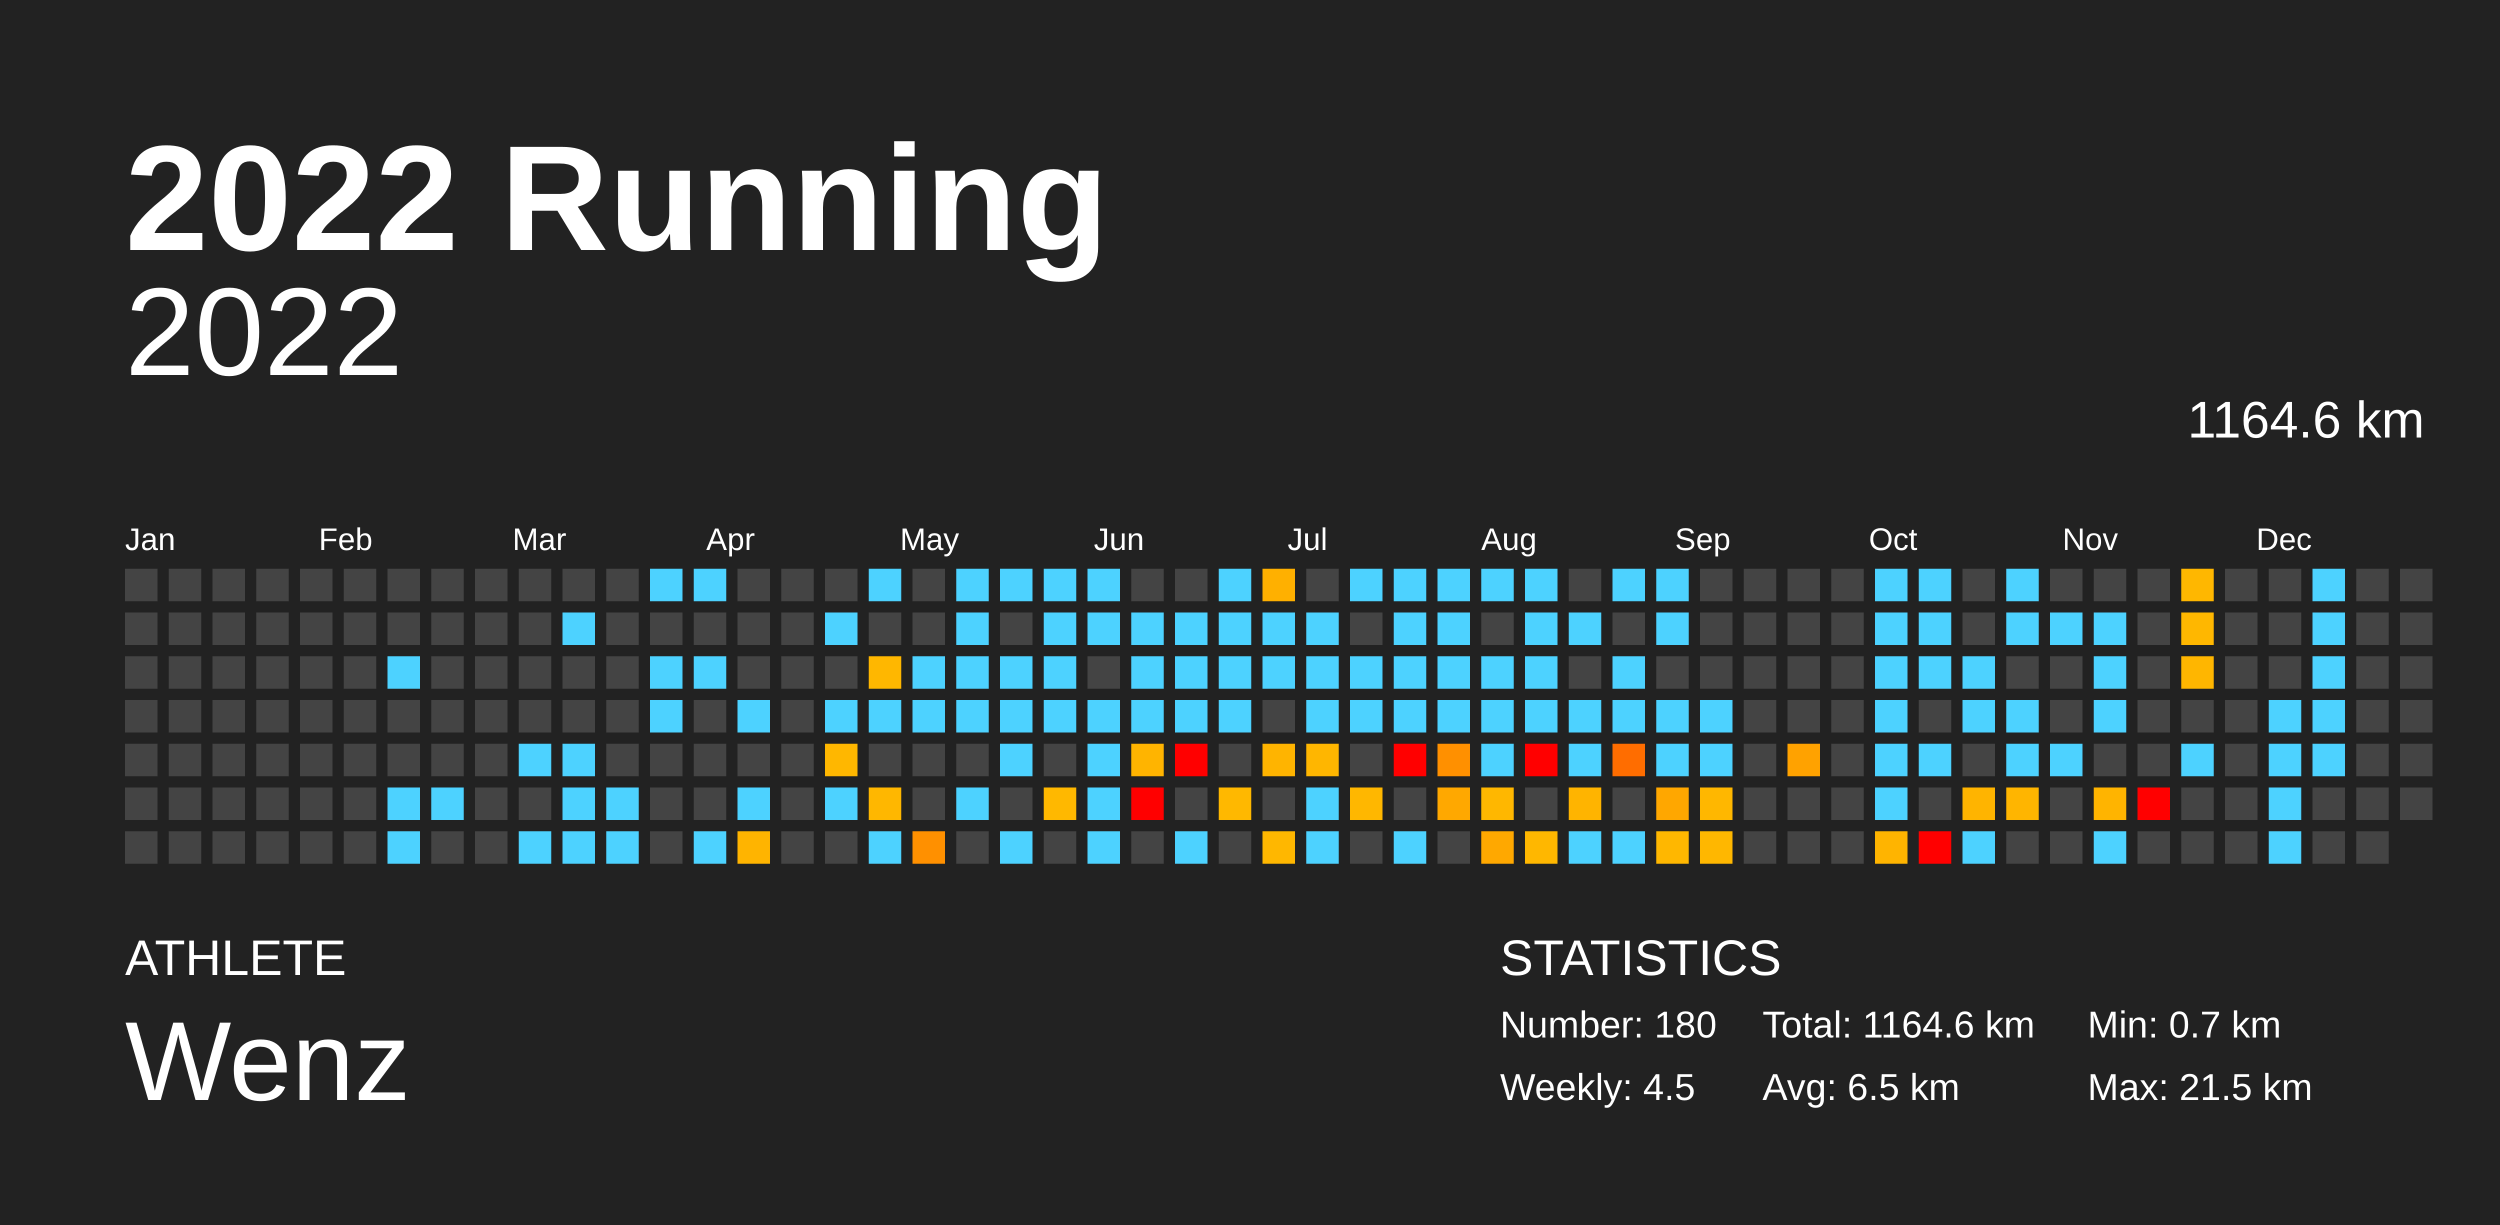
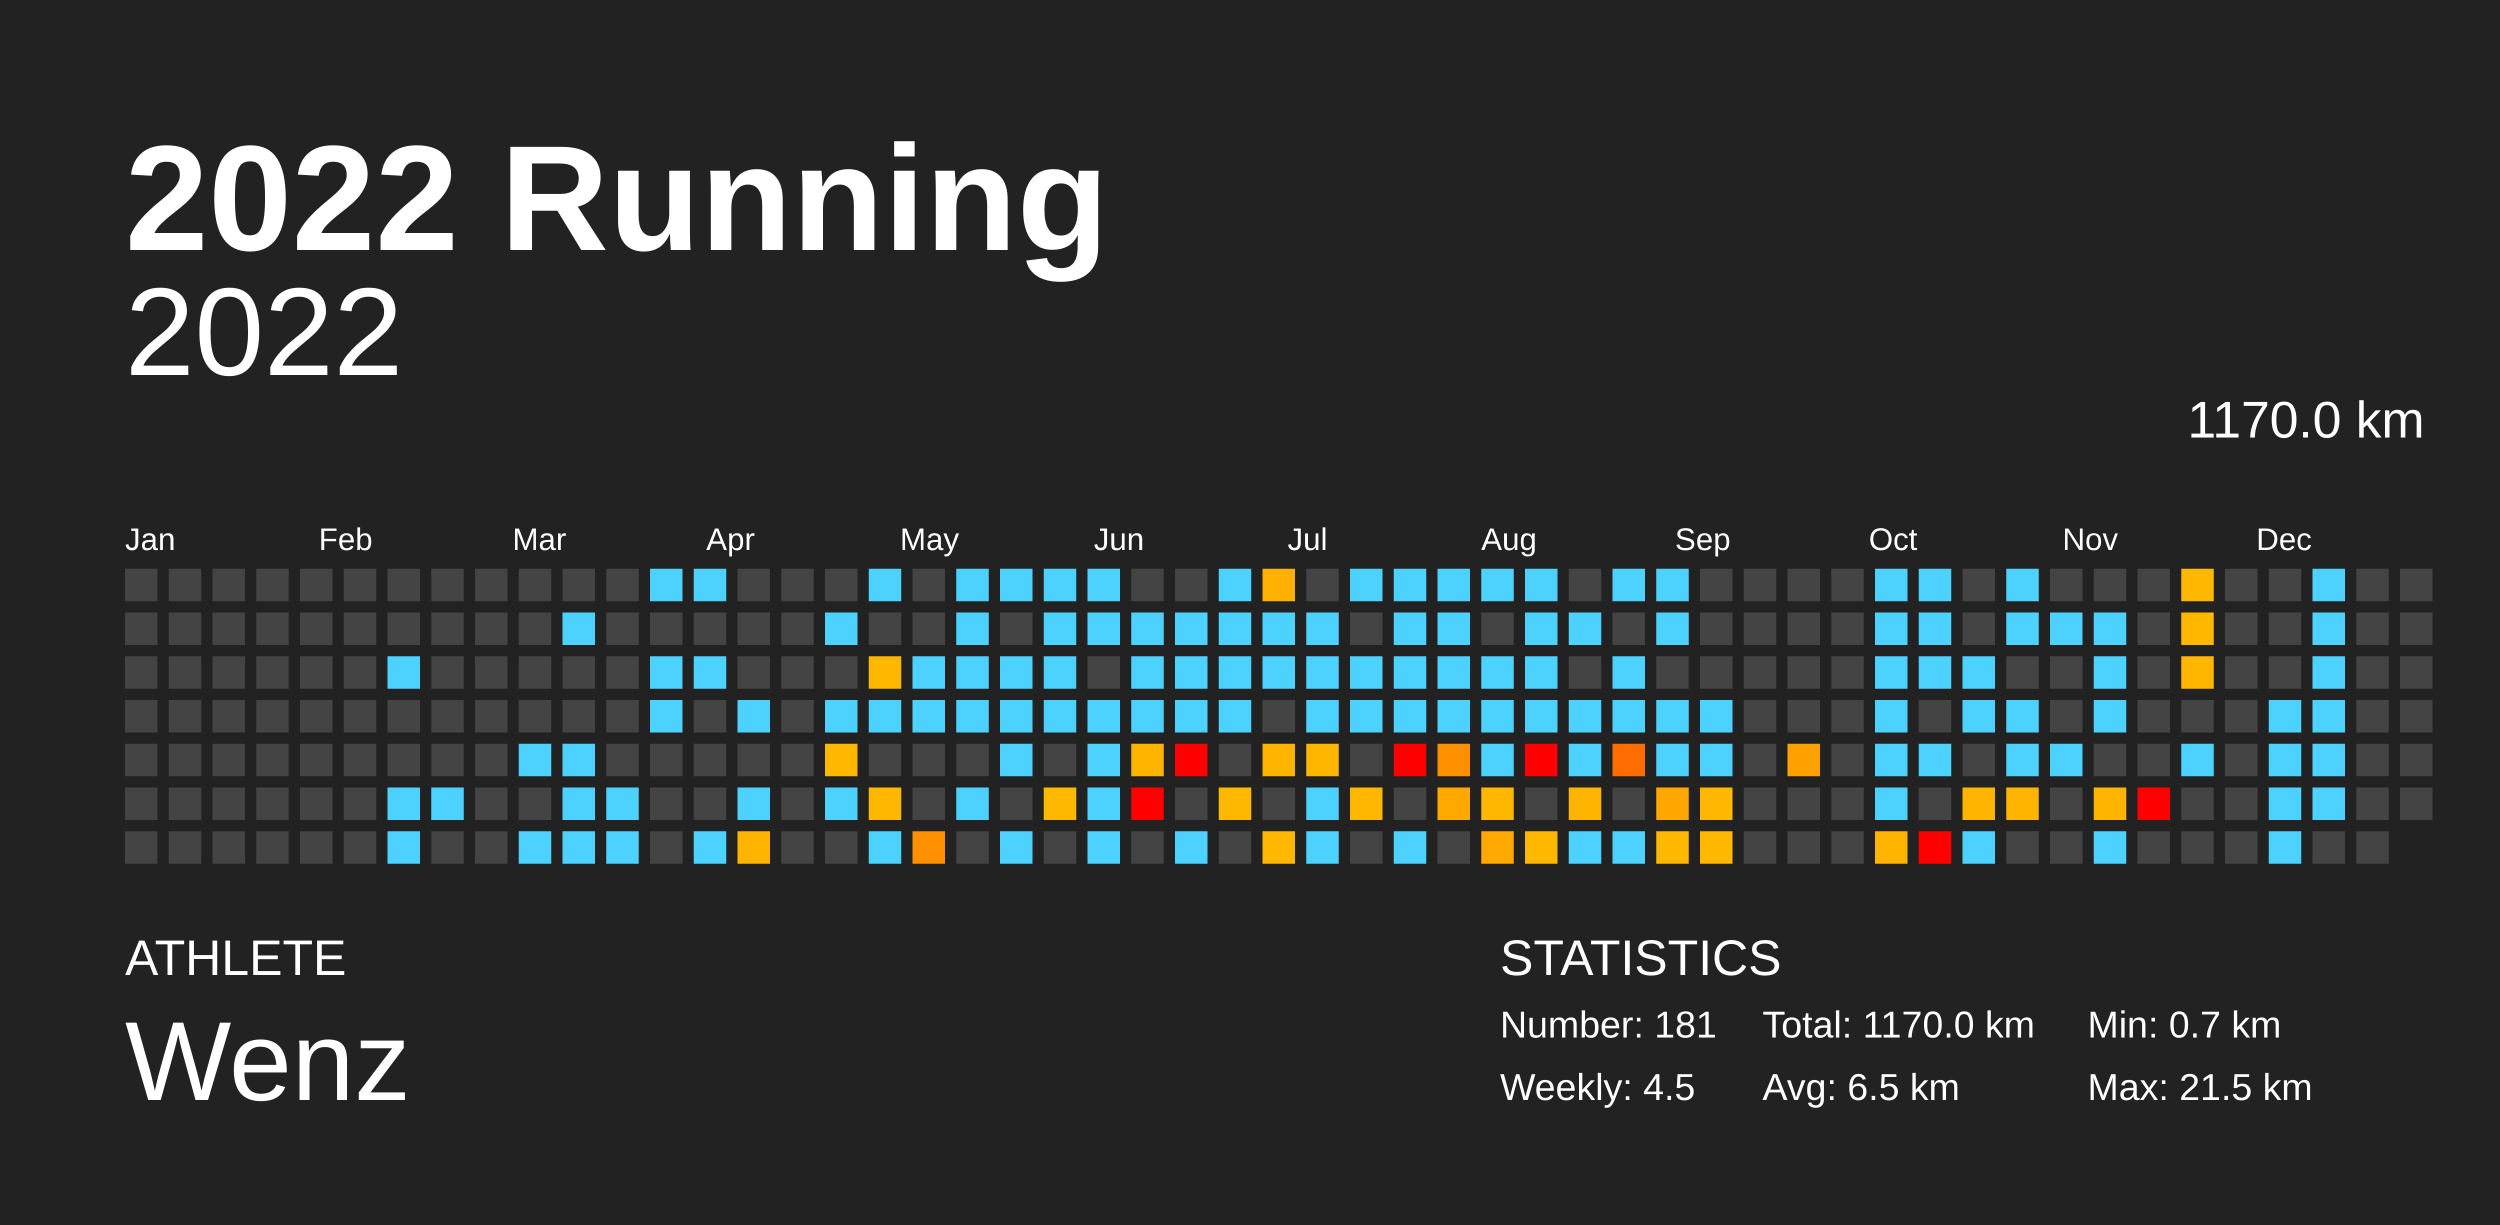
<svg xmlns="http://www.w3.org/2000/svg" baseProfile="full" height="98mm" version="1.1" viewBox="0,0,200,98" width="200mm">
  <defs />
  <rect fill="#222222" height="98" width="200" x="0" y="0" />
  <text fill="#FFFFFF" style="font-size:12px; font-family:Arial; font-weight:bold;" x="10" y="20">2022 Running</text>
  <text fill="#FFFFFF" style="font-size:4px; font-family:Arial" x="10" y="78">ATHLETE</text>
  <text fill="#FFFFFF" style="font-size:9px; font-family:Arial" x="10" y="88">Wenz</text>
  <text fill="#FFFFFF" style="font-size:4px; font-family:Arial" x="120" y="78">STATISTICS</text>
-   <text fill="#FFFFFF" style="font-size:3px; font-family:Arial" x="120" y="83">Number: 180</text>
+   <text fill="#FFFFFF" style="font-size:3px; font-family:Arial" x="120" y="83">Number: 181</text>
  <text fill="#FFFFFF" style="font-size:3px; font-family:Arial" x="120" y="88">Weekly: 4.5</text>
-   <text fill="#FFFFFF" style="font-size:3px; font-family:Arial" x="141" y="83">Total: 1164.6 km</text>
+   <text fill="#FFFFFF" style="font-size:3px; font-family:Arial" x="141" y="83">Total: 1170.0 km</text>
  <text fill="#FFFFFF" style="font-size:3px; font-family:Arial" x="141" y="88">Avg: 6.5 km</text>
  <text fill="#FFFFFF" style="font-size:3px; font-family:Arial" x="167" y="83">Min: 0.7 km</text>
  <text fill="#FFFFFF" style="font-size:3px; font-family:Arial" x="167" y="88">Max: 21.5 km</text>
  <text alignment-baseline="hanging" fill="#FFFFFF" style="font-size:10.0px; font-family:Arial;" x="10" y="30">2022</text>
-   <text alignment-baseline="hanging" fill="#FFFFFF" style="font-size:4.125px; font-family:Arial;" x="175" y="35">1164.6 km</text>
+   <text alignment-baseline="hanging" fill="#FFFFFF" style="font-size:4.125px; font-family:Arial;" x="175" y="35">1170.0 km</text>
  <text fill="#FFFFFF" style="font-size:2.5px; font-family:Arial" x="10.0" y="44">Jan</text>
  <text fill="#FFFFFF" style="font-size:2.5px; font-family:Arial" x="25.5" y="44">Feb</text>
  <text fill="#FFFFFF" style="font-size:2.5px; font-family:Arial" x="41.0" y="44">Mar</text>
  <text fill="#FFFFFF" style="font-size:2.5px; font-family:Arial" x="56.5" y="44">Apr</text>
  <text fill="#FFFFFF" style="font-size:2.5px; font-family:Arial" x="72.0" y="44">May</text>
  <text fill="#FFFFFF" style="font-size:2.5px; font-family:Arial" x="87.5" y="44">Jun</text>
  <text fill="#FFFFFF" style="font-size:2.5px; font-family:Arial" x="103.0" y="44">Jul</text>
  <text fill="#FFFFFF" style="font-size:2.5px; font-family:Arial" x="118.5" y="44">Aug</text>
  <text fill="#FFFFFF" style="font-size:2.5px; font-family:Arial" x="134.0" y="44">Sep</text>
  <text fill="#FFFFFF" style="font-size:2.5px; font-family:Arial" x="149.5" y="44">Oct</text>
  <text fill="#FFFFFF" style="font-size:2.5px; font-family:Arial" x="165.0" y="44">Nov</text>
  <text fill="#FFFFFF" style="font-size:2.5px; font-family:Arial" x="180.5" y="44">Dec</text>
  <rect fill="#444444" height="2.6" width="2.6" x="10.0" y="45.5" />
  <rect fill="#444444" height="2.6" width="2.6" x="10.0" y="49.0" />
  <rect fill="#444444" height="2.6" width="2.6" x="10.0" y="52.5" />
  <rect fill="#444444" height="2.6" width="2.6" x="10.0" y="56.0" />
  <rect fill="#444444" height="2.6" width="2.6" x="10.0" y="59.5" />
  <rect fill="#444444" height="2.6" width="2.6" x="10.0" y="63.0" />
  <rect fill="#444444" height="2.6" width="2.6" x="10.0" y="66.5" />
  <rect fill="#444444" height="2.6" width="2.6" x="13.5" y="45.5" />
  <rect fill="#444444" height="2.6" width="2.6" x="13.5" y="49.0" />
  <rect fill="#444444" height="2.6" width="2.6" x="13.5" y="52.5" />
  <rect fill="#444444" height="2.6" width="2.6" x="13.5" y="56.0" />
  <rect fill="#444444" height="2.6" width="2.6" x="13.5" y="59.5" />
  <rect fill="#444444" height="2.6" width="2.6" x="13.5" y="63.0" />
  <rect fill="#444444" height="2.6" width="2.6" x="13.5" y="66.5" />
  <rect fill="#444444" height="2.6" width="2.6" x="17.0" y="45.5" />
  <rect fill="#444444" height="2.6" width="2.6" x="17.0" y="49.0" />
  <rect fill="#444444" height="2.6" width="2.6" x="17.0" y="52.5" />
  <rect fill="#444444" height="2.6" width="2.6" x="17.0" y="56.0" />
  <rect fill="#444444" height="2.6" width="2.6" x="17.0" y="59.5" />
  <rect fill="#444444" height="2.6" width="2.6" x="17.0" y="63.0" />
  <rect fill="#444444" height="2.6" width="2.6" x="17.0" y="66.5" />
  <rect fill="#444444" height="2.6" width="2.6" x="20.5" y="45.5" />
  <rect fill="#444444" height="2.6" width="2.6" x="20.5" y="49.0" />
  <rect fill="#444444" height="2.6" width="2.6" x="20.5" y="52.5" />
  <rect fill="#444444" height="2.6" width="2.6" x="20.5" y="56.0" />
  <rect fill="#444444" height="2.6" width="2.6" x="20.5" y="59.5" />
  <rect fill="#444444" height="2.6" width="2.6" x="20.5" y="63.0" />
  <rect fill="#444444" height="2.6" width="2.6" x="20.5" y="66.5" />
  <rect fill="#444444" height="2.6" width="2.6" x="24.0" y="45.5" />
  <rect fill="#444444" height="2.6" width="2.6" x="24.0" y="49.0" />
  <rect fill="#444444" height="2.6" width="2.6" x="24.0" y="52.5" />
  <rect fill="#444444" height="2.6" width="2.6" x="24.0" y="56.0" />
  <rect fill="#444444" height="2.6" width="2.6" x="24.0" y="59.5" />
  <rect fill="#444444" height="2.6" width="2.6" x="24.0" y="63.0" />
  <rect fill="#444444" height="2.6" width="2.6" x="24.0" y="66.5" />
  <rect fill="#444444" height="2.6" width="2.6" x="27.5" y="45.5" />
  <rect fill="#444444" height="2.6" width="2.6" x="27.5" y="49.0" />
  <rect fill="#444444" height="2.6" width="2.6" x="27.5" y="52.5" />
  <rect fill="#444444" height="2.6" width="2.6" x="27.5" y="56.0" />
  <rect fill="#444444" height="2.6" width="2.6" x="27.5" y="59.5" />
  <rect fill="#444444" height="2.6" width="2.6" x="27.5" y="63.0" />
  <rect fill="#444444" height="2.6" width="2.6" x="27.5" y="66.5" />
  <rect fill="#444444" height="2.6" width="2.6" x="31.0" y="45.5" />
  <rect fill="#444444" height="2.6" width="2.6" x="31.0" y="49.0" />
  <rect fill="#4dd2ff" height="2.6" width="2.6" x="31.0" y="52.5" />
  <rect fill="#444444" height="2.6" width="2.6" x="31.0" y="56.0" />
  <rect fill="#444444" height="2.6" width="2.6" x="31.0" y="59.5" />
  <rect fill="#4dd2ff" height="2.6" width="2.6" x="31.0" y="63.0" />
  <rect fill="#4dd2ff" height="2.6" width="2.6" x="31.0" y="66.5" />
  <rect fill="#444444" height="2.6" width="2.6" x="34.5" y="45.5" />
  <rect fill="#444444" height="2.6" width="2.6" x="34.5" y="49.0" />
  <rect fill="#444444" height="2.6" width="2.6" x="34.5" y="52.5" />
  <rect fill="#444444" height="2.6" width="2.6" x="34.5" y="56.0" />
  <rect fill="#444444" height="2.6" width="2.6" x="34.5" y="59.5" />
  <rect fill="#4dd2ff" height="2.6" width="2.6" x="34.5" y="63.0" />
  <rect fill="#444444" height="2.6" width="2.6" x="34.5" y="66.5" />
  <rect fill="#444444" height="2.6" width="2.6" x="38.0" y="45.5" />
  <rect fill="#444444" height="2.6" width="2.6" x="38.0" y="49.0" />
  <rect fill="#444444" height="2.6" width="2.6" x="38.0" y="52.5" />
  <rect fill="#444444" height="2.6" width="2.6" x="38.0" y="56.0" />
  <rect fill="#444444" height="2.6" width="2.6" x="38.0" y="59.5" />
  <rect fill="#444444" height="2.6" width="2.6" x="38.0" y="63.0" />
  <rect fill="#444444" height="2.6" width="2.6" x="38.0" y="66.5" />
  <rect fill="#444444" height="2.6" width="2.6" x="41.5" y="45.5" />
  <rect fill="#444444" height="2.6" width="2.6" x="41.5" y="49.0" />
  <rect fill="#444444" height="2.6" width="2.6" x="41.5" y="52.5" />
  <rect fill="#444444" height="2.6" width="2.6" x="41.5" y="56.0" />
  <rect fill="#4dd2ff" height="2.6" width="2.6" x="41.5" y="59.5" />
  <rect fill="#444444" height="2.6" width="2.6" x="41.5" y="63.0" />
  <rect fill="#4dd2ff" height="2.6" width="2.6" x="41.5" y="66.5" />
  <rect fill="#444444" height="2.6" width="2.6" x="45.0" y="45.5" />
  <rect fill="#4dd2ff" height="2.6" width="2.6" x="45.0" y="49.0" />
  <rect fill="#444444" height="2.6" width="2.6" x="45.0" y="52.5" />
  <rect fill="#444444" height="2.6" width="2.6" x="45.0" y="56.0" />
  <rect fill="#4dd2ff" height="2.6" width="2.6" x="45.0" y="59.5" />
  <rect fill="#4dd2ff" height="2.6" width="2.6" x="45.0" y="63.0" />
  <rect fill="#4dd2ff" height="2.6" width="2.6" x="45.0" y="66.5" />
  <rect fill="#444444" height="2.6" width="2.6" x="48.5" y="45.5" />
  <rect fill="#444444" height="2.6" width="2.6" x="48.5" y="49.0" />
  <rect fill="#444444" height="2.6" width="2.6" x="48.5" y="52.5" />
  <rect fill="#444444" height="2.6" width="2.6" x="48.5" y="56.0" />
  <rect fill="#444444" height="2.6" width="2.6" x="48.5" y="59.5" />
  <rect fill="#4dd2ff" height="2.6" width="2.6" x="48.5" y="63.0" />
  <rect fill="#4dd2ff" height="2.6" width="2.6" x="48.5" y="66.5" />
  <rect fill="#4dd2ff" height="2.6" width="2.6" x="52.0" y="45.5" />
  <rect fill="#444444" height="2.6" width="2.6" x="52.0" y="49.0" />
  <rect fill="#4dd2ff" height="2.6" width="2.6" x="52.0" y="52.5" />
  <rect fill="#4dd2ff" height="2.6" width="2.6" x="52.0" y="56.0" />
  <rect fill="#444444" height="2.6" width="2.6" x="52.0" y="59.5" />
  <rect fill="#444444" height="2.6" width="2.6" x="52.0" y="63.0" />
  <rect fill="#444444" height="2.6" width="2.6" x="52.0" y="66.5" />
  <rect fill="#4dd2ff" height="2.6" width="2.6" x="55.5" y="45.5" />
  <rect fill="#444444" height="2.6" width="2.6" x="55.5" y="49.0" />
  <rect fill="#4dd2ff" height="2.6" width="2.6" x="55.5" y="52.5" />
  <rect fill="#444444" height="2.6" width="2.6" x="55.5" y="56.0" />
  <rect fill="#444444" height="2.6" width="2.6" x="55.5" y="59.5" />
  <rect fill="#444444" height="2.6" width="2.6" x="55.5" y="63.0" />
  <rect fill="#4dd2ff" height="2.6" width="2.6" x="55.5" y="66.5" />
  <rect fill="#444444" height="2.6" width="2.6" x="59.0" y="45.5" />
  <rect fill="#444444" height="2.6" width="2.6" x="59.0" y="49.0" />
  <rect fill="#444444" height="2.6" width="2.6" x="59.0" y="52.5" />
  <rect fill="#4dd2ff" height="2.6" width="2.6" x="59.0" y="56.0" />
  <rect fill="#444444" height="2.6" width="2.6" x="59.0" y="59.5" />
  <rect fill="#4dd2ff" height="2.6" width="2.6" x="59.0" y="63.0" />
  <rect fill="#ffb400" height="2.6" width="2.6" x="59.0" y="66.5" />
  <rect fill="#444444" height="2.6" width="2.6" x="62.5" y="45.5" />
  <rect fill="#444444" height="2.6" width="2.6" x="62.5" y="49.0" />
  <rect fill="#444444" height="2.6" width="2.6" x="62.5" y="52.5" />
  <rect fill="#444444" height="2.6" width="2.6" x="62.5" y="56.0" />
  <rect fill="#444444" height="2.6" width="2.6" x="62.5" y="59.5" />
  <rect fill="#444444" height="2.6" width="2.6" x="62.5" y="63.0" />
  <rect fill="#444444" height="2.6" width="2.6" x="62.5" y="66.5" />
  <rect fill="#444444" height="2.6" width="2.6" x="66.0" y="45.5" />
  <rect fill="#4dd2ff" height="2.6" width="2.6" x="66.0" y="49.0" />
  <rect fill="#444444" height="2.6" width="2.6" x="66.0" y="52.5" />
  <rect fill="#4dd2ff" height="2.6" width="2.6" x="66.0" y="56.0" />
  <rect fill="#ffb700" height="2.6" width="2.6" x="66.0" y="59.5" />
  <rect fill="#4dd2ff" height="2.6" width="2.6" x="66.0" y="63.0" />
  <rect fill="#444444" height="2.6" width="2.6" x="66.0" y="66.5" />
  <rect fill="#4dd2ff" height="2.6" width="2.6" x="69.5" y="45.5" />
  <rect fill="#444444" height="2.6" width="2.6" x="69.5" y="49.0" />
  <rect fill="#ffb700" height="2.6" width="2.6" x="69.5" y="52.5" />
  <rect fill="#4dd2ff" height="2.6" width="2.6" x="69.5" y="56.0" />
  <rect fill="#444444" height="2.6" width="2.6" x="69.5" y="59.5" />
  <rect fill="#ffb700" height="2.6" width="2.6" x="69.5" y="63.0" />
  <rect fill="#4dd2ff" height="2.6" width="2.6" x="69.5" y="66.5" />
  <rect fill="#444444" height="2.6" width="2.6" x="73.0" y="45.5" />
  <rect fill="#444444" height="2.6" width="2.6" x="73.0" y="49.0" />
  <rect fill="#4dd2ff" height="2.6" width="2.6" x="73.0" y="52.5" />
  <rect fill="#4dd2ff" height="2.6" width="2.6" x="73.0" y="56.0" />
  <rect fill="#444444" height="2.6" width="2.6" x="73.0" y="59.5" />
  <rect fill="#444444" height="2.6" width="2.6" x="73.0" y="63.0" />
  <rect fill="#ff9000" height="2.6" width="2.6" x="73.0" y="66.5" />
  <rect fill="#4dd2ff" height="2.6" width="2.6" x="76.5" y="45.5" />
  <rect fill="#4dd2ff" height="2.6" width="2.6" x="76.5" y="49.0" />
  <rect fill="#4dd2ff" height="2.6" width="2.6" x="76.5" y="52.5" />
  <rect fill="#4dd2ff" height="2.6" width="2.6" x="76.5" y="56.0" />
  <rect fill="#444444" height="2.6" width="2.6" x="76.5" y="59.5" />
  <rect fill="#4dd2ff" height="2.6" width="2.6" x="76.5" y="63.0" />
  <rect fill="#444444" height="2.6" width="2.6" x="76.5" y="66.5" />
  <rect fill="#4dd2ff" height="2.6" width="2.6" x="80.0" y="45.5" />
  <rect fill="#444444" height="2.6" width="2.6" x="80.0" y="49.0" />
  <rect fill="#4dd2ff" height="2.6" width="2.6" x="80.0" y="52.5" />
  <rect fill="#4dd2ff" height="2.6" width="2.6" x="80.0" y="56.0" />
  <rect fill="#4dd2ff" height="2.6" width="2.6" x="80.0" y="59.5" />
  <rect fill="#444444" height="2.6" width="2.6" x="80.0" y="63.0" />
  <rect fill="#4dd2ff" height="2.6" width="2.6" x="80.0" y="66.5" />
  <rect fill="#4dd2ff" height="2.6" width="2.6" x="83.5" y="45.5" />
  <rect fill="#4dd2ff" height="2.6" width="2.6" x="83.5" y="49.0" />
  <rect fill="#4dd2ff" height="2.6" width="2.6" x="83.5" y="52.5" />
  <rect fill="#4dd2ff" height="2.6" width="2.6" x="83.5" y="56.0" />
  <rect fill="#444444" height="2.6" width="2.6" x="83.5" y="59.5" />
  <rect fill="#ffb800" height="2.6" width="2.6" x="83.5" y="63.0" />
  <rect fill="#444444" height="2.6" width="2.6" x="83.5" y="66.5" />
  <rect fill="#4dd2ff" height="2.6" width="2.6" x="87.0" y="45.5" />
  <rect fill="#4dd2ff" height="2.6" width="2.6" x="87.0" y="49.0" />
  <rect fill="#444444" height="2.6" width="2.6" x="87.0" y="52.5" />
  <rect fill="#4dd2ff" height="2.6" width="2.6" x="87.0" y="56.0" />
  <rect fill="#4dd2ff" height="2.6" width="2.6" x="87.0" y="59.5" />
  <rect fill="#4dd2ff" height="2.6" width="2.6" x="87.0" y="63.0" />
  <rect fill="#4dd2ff" height="2.6" width="2.6" x="87.0" y="66.5" />
  <rect fill="#444444" height="2.6" width="2.6" x="90.5" y="45.5" />
  <rect fill="#4dd2ff" height="2.6" width="2.6" x="90.5" y="49.0" />
  <rect fill="#4dd2ff" height="2.6" width="2.6" x="90.5" y="52.5" />
  <rect fill="#4dd2ff" height="2.6" width="2.6" x="90.5" y="56.0" />
  <rect fill="#ffb400" height="2.6" width="2.6" x="90.5" y="59.5" />
  <rect fill="red" height="2.6" width="2.6" x="90.5" y="63.0" />
  <rect fill="#444444" height="2.6" width="2.6" x="90.5" y="66.5" />
  <rect fill="#444444" height="2.6" width="2.6" x="94.0" y="45.5" />
  <rect fill="#4dd2ff" height="2.6" width="2.6" x="94.0" y="49.0" />
  <rect fill="#4dd2ff" height="2.6" width="2.6" x="94.0" y="52.5" />
  <rect fill="#4dd2ff" height="2.6" width="2.6" x="94.0" y="56.0" />
  <rect fill="red" height="2.6" width="2.6" x="94.0" y="59.5" />
  <rect fill="#444444" height="2.6" width="2.6" x="94.0" y="63.0" />
  <rect fill="#4dd2ff" height="2.6" width="2.6" x="94.0" y="66.5" />
  <rect fill="#4dd2ff" height="2.6" width="2.6" x="97.5" y="45.5" />
  <rect fill="#4dd2ff" height="2.6" width="2.6" x="97.5" y="49.0" />
  <rect fill="#4dd2ff" height="2.6" width="2.6" x="97.5" y="52.5" />
  <rect fill="#4dd2ff" height="2.6" width="2.6" x="97.5" y="56.0" />
  <rect fill="#444444" height="2.6" width="2.6" x="97.5" y="59.5" />
  <rect fill="#ffb800" height="2.6" width="2.6" x="97.5" y="63.0" />
  <rect fill="#444444" height="2.6" width="2.6" x="97.5" y="66.5" />
  <rect fill="#ffb000" height="2.6" width="2.6" x="101.0" y="45.5" />
  <rect fill="#4dd2ff" height="2.6" width="2.6" x="101.0" y="49.0" />
  <rect fill="#4dd2ff" height="2.6" width="2.6" x="101.0" y="52.5" />
  <rect fill="#444444" height="2.6" width="2.6" x="101.0" y="56.0" />
  <rect fill="#ffb400" height="2.6" width="2.6" x="101.0" y="59.5" />
  <rect fill="#444444" height="2.6" width="2.6" x="101.0" y="63.0" />
  <rect fill="#ffb700" height="2.6" width="2.6" x="101.0" y="66.5" />
  <rect fill="#444444" height="2.6" width="2.6" x="104.5" y="45.5" />
  <rect fill="#4dd2ff" height="2.6" width="2.6" x="104.5" y="49.0" />
  <rect fill="#4dd2ff" height="2.6" width="2.6" x="104.5" y="52.5" />
  <rect fill="#4dd2ff" height="2.6" width="2.6" x="104.5" y="56.0" />
  <rect fill="#ffb600" height="2.6" width="2.6" x="104.5" y="59.5" />
  <rect fill="#4dd2ff" height="2.6" width="2.6" x="104.5" y="63.0" />
  <rect fill="#4dd2ff" height="2.6" width="2.6" x="104.5" y="66.5" />
  <rect fill="#4dd2ff" height="2.6" width="2.6" x="108.0" y="45.5" />
  <rect fill="#444444" height="2.6" width="2.6" x="108.0" y="49.0" />
  <rect fill="#4dd2ff" height="2.6" width="2.6" x="108.0" y="52.5" />
  <rect fill="#4dd2ff" height="2.6" width="2.6" x="108.0" y="56.0" />
  <rect fill="#444444" height="2.6" width="2.6" x="108.0" y="59.5" />
  <rect fill="#ffb700" height="2.6" width="2.6" x="108.0" y="63.0" />
  <rect fill="#444444" height="2.6" width="2.6" x="108.0" y="66.5" />
  <rect fill="#4dd2ff" height="2.6" width="2.6" x="111.5" y="45.5" />
  <rect fill="#4dd2ff" height="2.6" width="2.6" x="111.5" y="49.0" />
  <rect fill="#4dd2ff" height="2.6" width="2.6" x="111.5" y="52.5" />
  <rect fill="#4dd2ff" height="2.6" width="2.6" x="111.5" y="56.0" />
  <rect fill="red" height="2.6" width="2.6" x="111.5" y="59.5" />
  <rect fill="#444444" height="2.6" width="2.6" x="111.5" y="63.0" />
  <rect fill="#4dd2ff" height="2.6" width="2.6" x="111.5" y="66.5" />
  <rect fill="#4dd2ff" height="2.6" width="2.6" x="115.0" y="45.5" />
  <rect fill="#4dd2ff" height="2.6" width="2.6" x="115.0" y="49.0" />
  <rect fill="#4dd2ff" height="2.6" width="2.6" x="115.0" y="52.5" />
  <rect fill="#4dd2ff" height="2.6" width="2.6" x="115.0" y="56.0" />
  <rect fill="#ff9000" height="2.6" width="2.6" x="115.0" y="59.5" />
  <rect fill="#ffa800" height="2.6" width="2.6" x="115.0" y="63.0" />
  <rect fill="#444444" height="2.6" width="2.6" x="115.0" y="66.5" />
  <rect fill="#4dd2ff" height="2.6" width="2.6" x="118.5" y="45.5" />
  <rect fill="#444444" height="2.6" width="2.6" x="118.5" y="49.0" />
  <rect fill="#4dd2ff" height="2.6" width="2.6" x="118.5" y="52.5" />
  <rect fill="#4dd2ff" height="2.6" width="2.6" x="118.5" y="56.0" />
  <rect fill="#4dd2ff" height="2.6" width="2.6" x="118.5" y="59.5" />
  <rect fill="#ffb700" height="2.6" width="2.6" x="118.5" y="63.0" />
  <rect fill="#ffa800" height="2.6" width="2.6" x="118.5" y="66.5" />
  <rect fill="#4dd2ff" height="2.6" width="2.6" x="122.0" y="45.5" />
  <rect fill="#4dd2ff" height="2.6" width="2.6" x="122.0" y="49.0" />
  <rect fill="#4dd2ff" height="2.6" width="2.6" x="122.0" y="52.5" />
  <rect fill="#4dd2ff" height="2.6" width="2.6" x="122.0" y="56.0" />
  <rect fill="red" height="2.6" width="2.6" x="122.0" y="59.5" />
  <rect fill="#444444" height="2.6" width="2.6" x="122.0" y="63.0" />
  <rect fill="#ffb700" height="2.6" width="2.6" x="122.0" y="66.5" />
  <rect fill="#444444" height="2.6" width="2.6" x="125.5" y="45.5" />
  <rect fill="#4dd2ff" height="2.6" width="2.6" x="125.5" y="49.0" />
  <rect fill="#444444" height="2.6" width="2.6" x="125.5" y="52.5" />
  <rect fill="#4dd2ff" height="2.6" width="2.6" x="125.5" y="56.0" />
  <rect fill="#4dd2ff" height="2.6" width="2.6" x="125.5" y="59.5" />
  <rect fill="#ffb400" height="2.6" width="2.6" x="125.5" y="63.0" />
  <rect fill="#4dd2ff" height="2.6" width="2.6" x="125.5" y="66.5" />
  <rect fill="#4dd2ff" height="2.6" width="2.6" x="129.0" y="45.5" />
  <rect fill="#444444" height="2.6" width="2.6" x="129.0" y="49.0" />
  <rect fill="#4dd2ff" height="2.6" width="2.6" x="129.0" y="52.5" />
  <rect fill="#4dd2ff" height="2.6" width="2.6" x="129.0" y="56.0" />
  <rect fill="#ff6d00" height="2.6" width="2.6" x="129.0" y="59.5" />
  <rect fill="#444444" height="2.6" width="2.6" x="129.0" y="63.0" />
  <rect fill="#4dd2ff" height="2.6" width="2.6" x="129.0" y="66.5" />
  <rect fill="#4dd2ff" height="2.6" width="2.6" x="132.5" y="45.5" />
  <rect fill="#4dd2ff" height="2.6" width="2.6" x="132.5" y="49.0" />
  <rect fill="#444444" height="2.6" width="2.6" x="132.5" y="52.5" />
  <rect fill="#4dd2ff" height="2.6" width="2.6" x="132.5" y="56.0" />
  <rect fill="#4dd2ff" height="2.6" width="2.6" x="132.5" y="59.5" />
  <rect fill="#ffa700" height="2.6" width="2.6" x="132.5" y="63.0" />
  <rect fill="#ffb700" height="2.6" width="2.6" x="132.5" y="66.5" />
  <rect fill="#444444" height="2.6" width="2.6" x="136.0" y="45.5" />
  <rect fill="#444444" height="2.6" width="2.6" x="136.0" y="49.0" />
  <rect fill="#444444" height="2.6" width="2.6" x="136.0" y="52.5" />
  <rect fill="#4dd2ff" height="2.6" width="2.6" x="136.0" y="56.0" />
  <rect fill="#4dd2ff" height="2.6" width="2.6" x="136.0" y="59.5" />
  <rect fill="#ffb700" height="2.6" width="2.6" x="136.0" y="63.0" />
  <rect fill="#ffb700" height="2.6" width="2.6" x="136.0" y="66.5" />
  <rect fill="#444444" height="2.6" width="2.6" x="139.5" y="45.5" />
  <rect fill="#444444" height="2.6" width="2.6" x="139.5" y="49.0" />
  <rect fill="#444444" height="2.6" width="2.6" x="139.5" y="52.5" />
  <rect fill="#444444" height="2.6" width="2.6" x="139.5" y="56.0" />
  <rect fill="#444444" height="2.6" width="2.6" x="139.5" y="59.5" />
  <rect fill="#444444" height="2.6" width="2.6" x="139.5" y="63.0" />
  <rect fill="#444444" height="2.6" width="2.6" x="139.5" y="66.5" />
  <rect fill="#444444" height="2.6" width="2.6" x="143.0" y="45.5" />
  <rect fill="#444444" height="2.6" width="2.6" x="143.0" y="49.0" />
  <rect fill="#444444" height="2.6" width="2.6" x="143.0" y="52.5" />
  <rect fill="#444444" height="2.6" width="2.6" x="143.0" y="56.0" />
  <rect fill="#ffa200" height="2.6" width="2.6" x="143.0" y="59.5" />
  <rect fill="#444444" height="2.6" width="2.6" x="143.0" y="63.0" />
  <rect fill="#444444" height="2.6" width="2.6" x="143.0" y="66.5" />
  <rect fill="#444444" height="2.6" width="2.6" x="146.5" y="45.5" />
  <rect fill="#444444" height="2.6" width="2.6" x="146.5" y="49.0" />
  <rect fill="#444444" height="2.6" width="2.6" x="146.5" y="52.5" />
  <rect fill="#444444" height="2.6" width="2.6" x="146.5" y="56.0" />
  <rect fill="#444444" height="2.6" width="2.6" x="146.5" y="59.5" />
  <rect fill="#444444" height="2.6" width="2.6" x="146.5" y="63.0" />
  <rect fill="#444444" height="2.6" width="2.6" x="146.5" y="66.5" />
  <rect fill="#4dd2ff" height="2.6" width="2.6" x="150.0" y="45.5" />
  <rect fill="#4dd2ff" height="2.6" width="2.6" x="150.0" y="49.0" />
  <rect fill="#4dd2ff" height="2.6" width="2.6" x="150.0" y="52.5" />
  <rect fill="#4dd2ff" height="2.6" width="2.6" x="150.0" y="56.0" />
  <rect fill="#4dd2ff" height="2.6" width="2.6" x="150.0" y="59.5" />
  <rect fill="#4dd2ff" height="2.6" width="2.6" x="150.0" y="63.0" />
  <rect fill="#ffb400" height="2.6" width="2.6" x="150.0" y="66.5" />
  <rect fill="#4dd2ff" height="2.6" width="2.6" x="153.5" y="45.5" />
  <rect fill="#4dd2ff" height="2.6" width="2.6" x="153.5" y="49.0" />
  <rect fill="#4dd2ff" height="2.6" width="2.6" x="153.5" y="52.5" />
  <rect fill="#444444" height="2.6" width="2.6" x="153.5" y="56.0" />
  <rect fill="#4dd2ff" height="2.6" width="2.6" x="153.5" y="59.5" />
  <rect fill="#444444" height="2.6" width="2.6" x="153.5" y="63.0" />
  <rect fill="red" height="2.6" width="2.6" x="153.5" y="66.5" />
  <rect fill="#444444" height="2.6" width="2.6" x="157.0" y="45.5" />
  <rect fill="#444444" height="2.6" width="2.6" x="157.0" y="49.0" />
  <rect fill="#4dd2ff" height="2.6" width="2.6" x="157.0" y="52.5" />
  <rect fill="#4dd2ff" height="2.6" width="2.6" x="157.0" y="56.0" />
  <rect fill="#444444" height="2.6" width="2.6" x="157.0" y="59.5" />
  <rect fill="#ffb400" height="2.6" width="2.6" x="157.0" y="63.0" />
  <rect fill="#4dd2ff" height="2.6" width="2.6" x="157.0" y="66.5" />
  <rect fill="#4dd2ff" height="2.6" width="2.6" x="160.5" y="45.5" />
  <rect fill="#4dd2ff" height="2.6" width="2.6" x="160.5" y="49.0" />
  <rect fill="#444444" height="2.6" width="2.6" x="160.5" y="52.5" />
  <rect fill="#4dd2ff" height="2.6" width="2.6" x="160.5" y="56.0" />
  <rect fill="#4dd2ff" height="2.6" width="2.6" x="160.5" y="59.5" />
  <rect fill="#ffb500" height="2.6" width="2.6" x="160.5" y="63.0" />
  <rect fill="#444444" height="2.6" width="2.6" x="160.5" y="66.5" />
  <rect fill="#444444" height="2.6" width="2.6" x="164.0" y="45.5" />
  <rect fill="#4dd2ff" height="2.6" width="2.6" x="164.0" y="49.0" />
  <rect fill="#444444" height="2.6" width="2.6" x="164.0" y="52.5" />
  <rect fill="#444444" height="2.6" width="2.6" x="164.0" y="56.0" />
  <rect fill="#4dd2ff" height="2.6" width="2.6" x="164.0" y="59.5" />
  <rect fill="#444444" height="2.6" width="2.6" x="164.0" y="63.0" />
  <rect fill="#444444" height="2.6" width="2.6" x="164.0" y="66.5" />
  <rect fill="#444444" height="2.6" width="2.6" x="167.5" y="45.5" />
  <rect fill="#4dd2ff" height="2.6" width="2.6" x="167.5" y="49.0" />
  <rect fill="#4dd2ff" height="2.6" width="2.6" x="167.5" y="52.5" />
  <rect fill="#4dd2ff" height="2.6" width="2.6" x="167.5" y="56.0" />
  <rect fill="#444444" height="2.6" width="2.6" x="167.5" y="59.5" />
  <rect fill="#ffb400" height="2.6" width="2.6" x="167.5" y="63.0" />
  <rect fill="#4dd2ff" height="2.6" width="2.6" x="167.5" y="66.5" />
  <rect fill="#444444" height="2.6" width="2.6" x="171.0" y="45.5" />
  <rect fill="#444444" height="2.6" width="2.6" x="171.0" y="49.0" />
  <rect fill="#444444" height="2.6" width="2.6" x="171.0" y="52.5" />
  <rect fill="#444444" height="2.6" width="2.6" x="171.0" y="56.0" />
  <rect fill="#444444" height="2.6" width="2.6" x="171.0" y="59.5" />
  <rect fill="red" height="2.6" width="2.6" x="171.0" y="63.0" />
  <rect fill="#444444" height="2.6" width="2.6" x="171.0" y="66.5" />
  <rect fill="#ffb700" height="2.6" width="2.6" x="174.5" y="45.5" />
  <rect fill="#ffb700" height="2.6" width="2.6" x="174.5" y="49.0" />
  <rect fill="#ffb600" height="2.6" width="2.6" x="174.5" y="52.5" />
  <rect fill="#444444" height="2.6" width="2.6" x="174.5" y="56.0" />
  <rect fill="#4dd2ff" height="2.6" width="2.6" x="174.5" y="59.5" />
  <rect fill="#444444" height="2.6" width="2.6" x="174.5" y="63.0" />
  <rect fill="#444444" height="2.6" width="2.6" x="174.5" y="66.5" />
  <rect fill="#444444" height="2.6" width="2.6" x="178.0" y="45.5" />
  <rect fill="#444444" height="2.6" width="2.6" x="178.0" y="49.0" />
  <rect fill="#444444" height="2.6" width="2.6" x="178.0" y="52.5" />
  <rect fill="#444444" height="2.6" width="2.6" x="178.0" y="56.0" />
  <rect fill="#444444" height="2.6" width="2.6" x="178.0" y="59.5" />
  <rect fill="#444444" height="2.6" width="2.6" x="178.0" y="63.0" />
  <rect fill="#444444" height="2.6" width="2.6" x="178.0" y="66.5" />
  <rect fill="#444444" height="2.6" width="2.6" x="181.5" y="45.5" />
  <rect fill="#444444" height="2.6" width="2.6" x="181.5" y="49.0" />
  <rect fill="#444444" height="2.6" width="2.6" x="181.5" y="52.5" />
  <rect fill="#4dd2ff" height="2.6" width="2.6" x="181.5" y="56.0" />
  <rect fill="#4dd2ff" height="2.6" width="2.6" x="181.5" y="59.5" />
  <rect fill="#4dd2ff" height="2.6" width="2.6" x="181.5" y="63.0" />
  <rect fill="#4dd2ff" height="2.6" width="2.6" x="181.5" y="66.5" />
  <rect fill="#4dd2ff" height="2.6" width="2.6" x="185.0" y="45.5" />
  <rect fill="#4dd2ff" height="2.6" width="2.6" x="185.0" y="49.0" />
  <rect fill="#4dd2ff" height="2.6" width="2.6" x="185.0" y="52.5" />
  <rect fill="#4dd2ff" height="2.6" width="2.6" x="185.0" y="56.0" />
  <rect fill="#4dd2ff" height="2.6" width="2.6" x="185.0" y="59.5" />
-   <rect fill="#444444" height="2.6" width="2.6" x="185.0" y="63.0" />
+   <rect fill="#4dd2ff" height="2.6" width="2.6" x="185.0" y="63.0" />
  <rect fill="#444444" height="2.6" width="2.6" x="185.0" y="66.5" />
  <rect fill="#444444" height="2.6" width="2.6" x="188.5" y="45.5" />
  <rect fill="#444444" height="2.6" width="2.6" x="188.5" y="49.0" />
  <rect fill="#444444" height="2.6" width="2.6" x="188.5" y="52.5" />
  <rect fill="#444444" height="2.6" width="2.6" x="188.5" y="56.0" />
  <rect fill="#444444" height="2.6" width="2.6" x="188.5" y="59.5" />
  <rect fill="#444444" height="2.6" width="2.6" x="188.5" y="63.0" />
  <rect fill="#444444" height="2.6" width="2.6" x="188.5" y="66.5" />
  <rect fill="#444444" height="2.6" width="2.6" x="192.0" y="45.5" />
  <rect fill="#444444" height="2.6" width="2.6" x="192.0" y="49.0" />
  <rect fill="#444444" height="2.6" width="2.6" x="192.0" y="52.5" />
  <rect fill="#444444" height="2.6" width="2.6" x="192.0" y="56.0" />
  <rect fill="#444444" height="2.6" width="2.6" x="192.0" y="59.5" />
  <rect fill="#444444" height="2.6" width="2.6" x="192.0" y="63.0" />
</svg>
